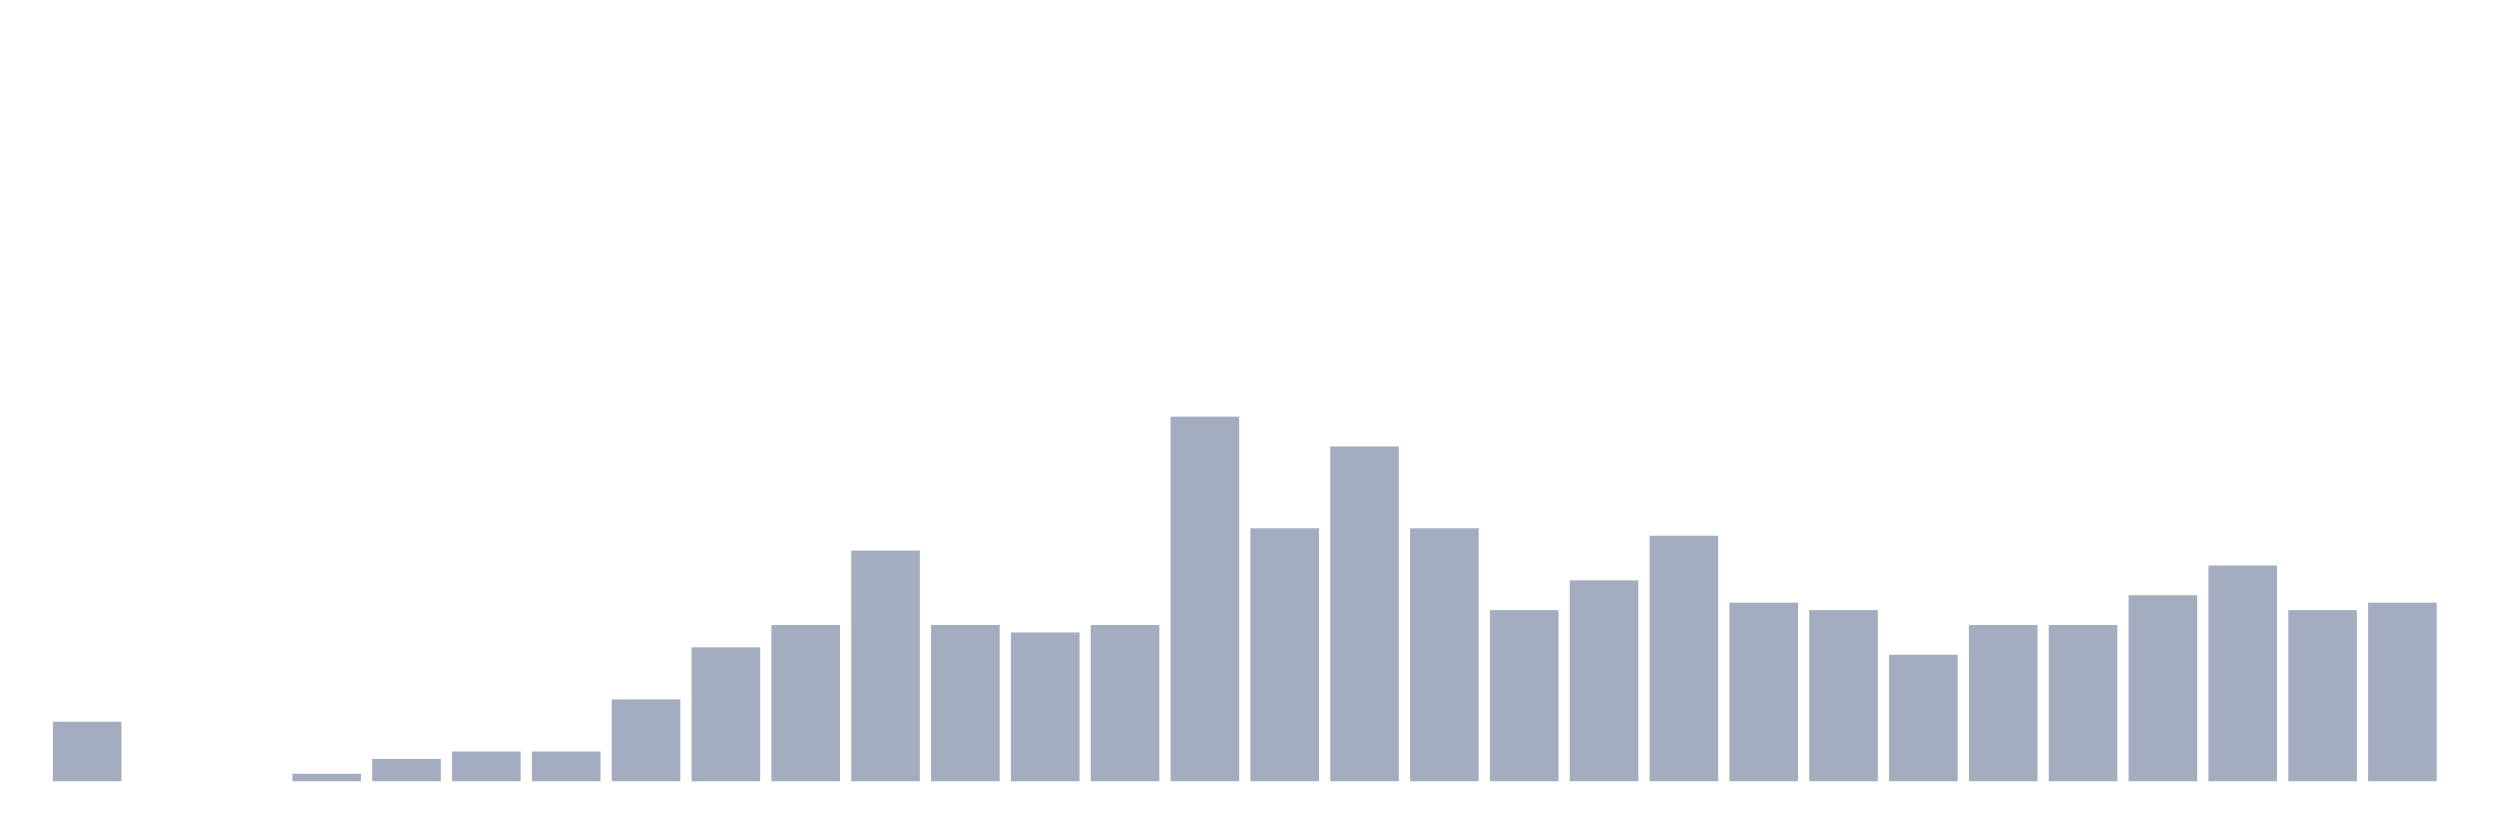
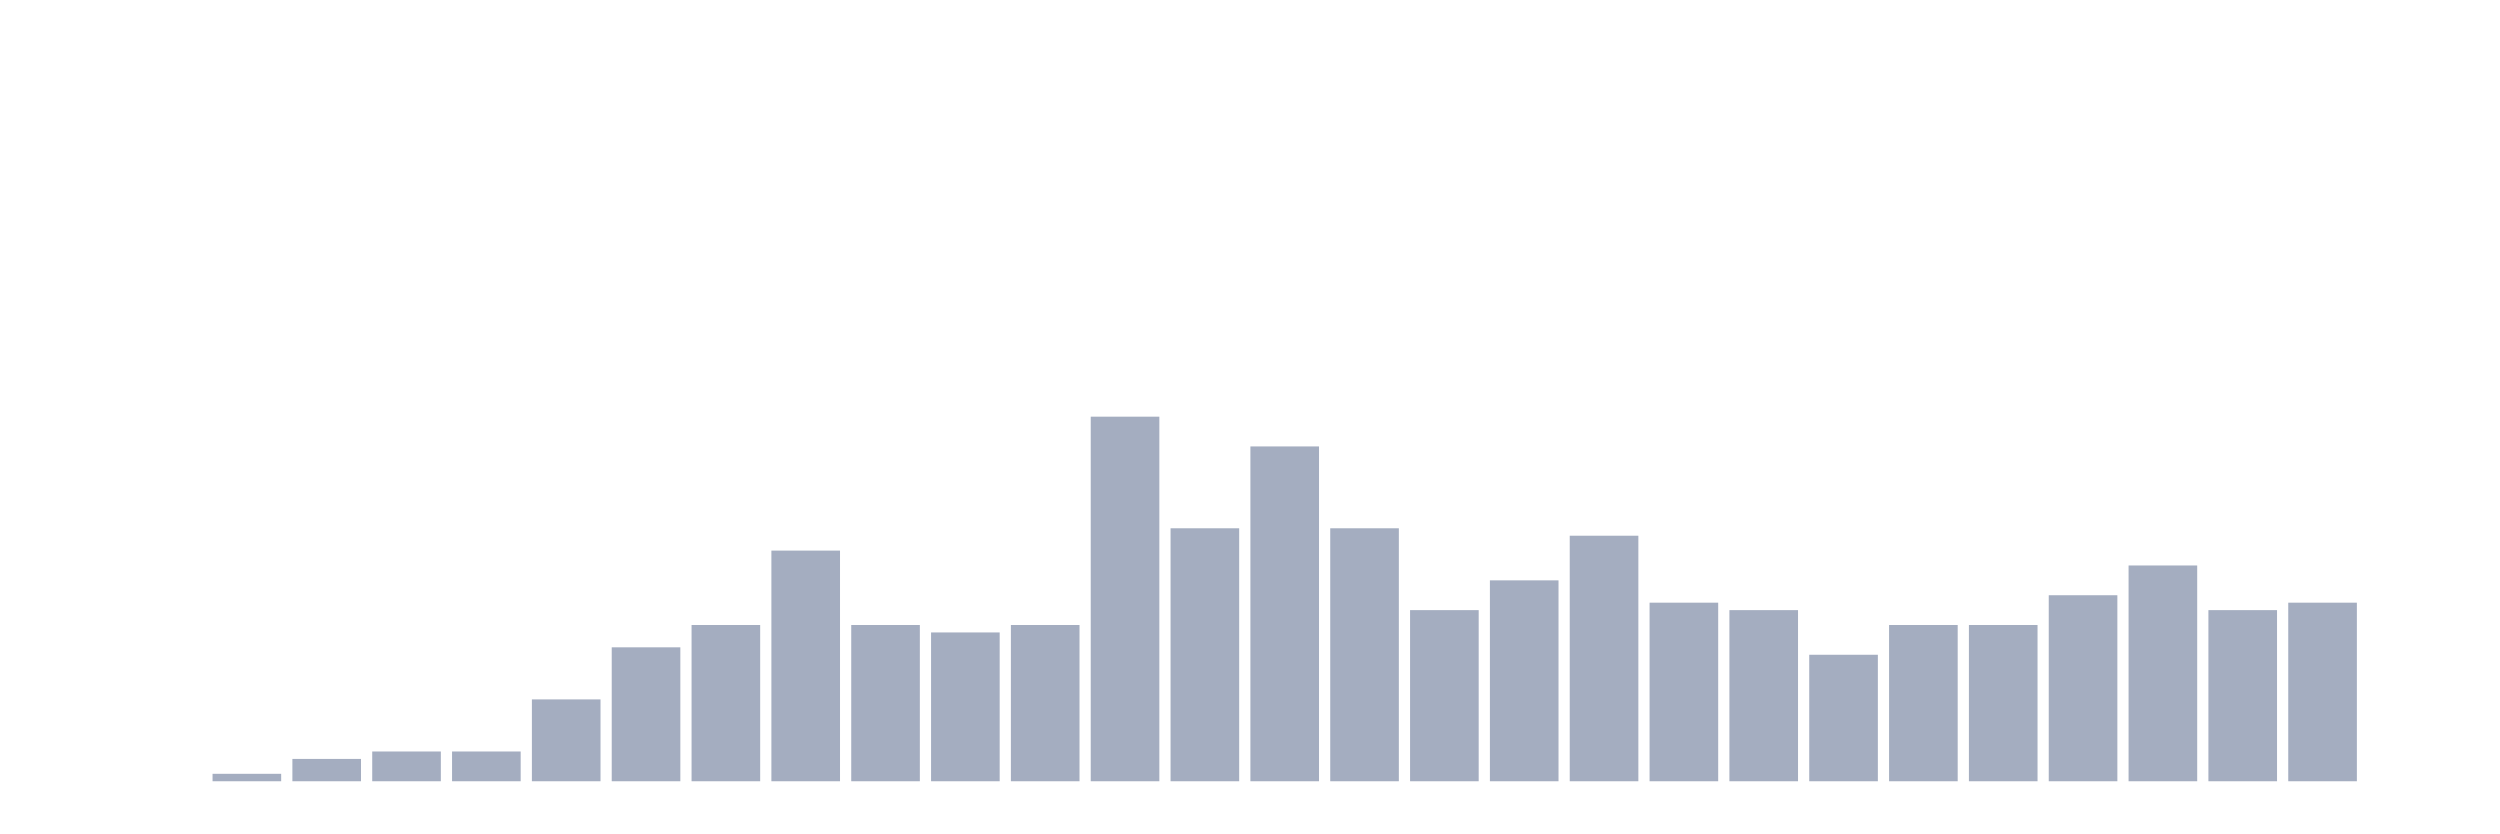
<svg xmlns="http://www.w3.org/2000/svg" viewBox="0 0 480 160">
  <g transform="translate(10,10)">
-     <rect class="bar" x="0.153" width="13.175" y="128.571" height="11.429" fill="rgb(164,173,192)" />
+     <rect class="bar" x="0.153" width="13.175" y="140" height="0" fill="rgb(164,173,192)" />
    <rect class="bar" x="15.482" width="13.175" y="140" height="0" fill="rgb(164,173,192)" />
-     <rect class="bar" x="30.81" width="13.175" y="140" height="0" fill="rgb(164,173,192)" />
-     <rect class="bar" x="46.138" width="13.175" y="138.571" height="1.429" fill="rgb(164,173,192)" />
-     <rect class="bar" x="61.466" width="13.175" y="135.714" height="4.286" fill="rgb(164,173,192)" />
+     <rect class="bar" x="30.81" width="13.175" y="138.571" height="1.429" fill="rgb(164,173,192)" />
+     <rect class="bar" x="46.138" width="13.175" y="135.714" height="4.286" fill="rgb(164,173,192)" />
+     <rect class="bar" x="61.466" width="13.175" y="134.286" height="5.714" fill="rgb(164,173,192)" />
    <rect class="bar" x="76.794" width="13.175" y="134.286" height="5.714" fill="rgb(164,173,192)" />
-     <rect class="bar" x="92.123" width="13.175" y="134.286" height="5.714" fill="rgb(164,173,192)" />
-     <rect class="bar" x="107.451" width="13.175" y="124.286" height="15.714" fill="rgb(164,173,192)" />
-     <rect class="bar" x="122.779" width="13.175" y="114.286" height="25.714" fill="rgb(164,173,192)" />
-     <rect class="bar" x="138.107" width="13.175" y="110" height="30" fill="rgb(164,173,192)" />
-     <rect class="bar" x="153.436" width="13.175" y="95.714" height="44.286" fill="rgb(164,173,192)" />
-     <rect class="bar" x="168.764" width="13.175" y="110" height="30" fill="rgb(164,173,192)" />
-     <rect class="bar" x="184.092" width="13.175" y="111.429" height="28.571" fill="rgb(164,173,192)" />
-     <rect class="bar" x="199.42" width="13.175" y="110" height="30" fill="rgb(164,173,192)" />
-     <rect class="bar" x="214.748" width="13.175" y="70" height="70" fill="rgb(164,173,192)" />
-     <rect class="bar" x="230.077" width="13.175" y="91.429" height="48.571" fill="rgb(164,173,192)" />
-     <rect class="bar" x="245.405" width="13.175" y="75.714" height="64.286" fill="rgb(164,173,192)" />
-     <rect class="bar" x="260.733" width="13.175" y="91.429" height="48.571" fill="rgb(164,173,192)" />
-     <rect class="bar" x="276.061" width="13.175" y="107.143" height="32.857" fill="rgb(164,173,192)" />
-     <rect class="bar" x="291.39" width="13.175" y="101.429" height="38.571" fill="rgb(164,173,192)" />
-     <rect class="bar" x="306.718" width="13.175" y="92.857" height="47.143" fill="rgb(164,173,192)" />
-     <rect class="bar" x="322.046" width="13.175" y="105.714" height="34.286" fill="rgb(164,173,192)" />
-     <rect class="bar" x="337.374" width="13.175" y="107.143" height="32.857" fill="rgb(164,173,192)" />
-     <rect class="bar" x="352.702" width="13.175" y="115.714" height="24.286" fill="rgb(164,173,192)" />
+     <rect class="bar" x="92.123" width="13.175" y="124.286" height="15.714" fill="rgb(164,173,192)" />
+     <rect class="bar" x="107.451" width="13.175" y="114.286" height="25.714" fill="rgb(164,173,192)" />
+     <rect class="bar" x="122.779" width="13.175" y="110" height="30" fill="rgb(164,173,192)" />
+     <rect class="bar" x="138.107" width="13.175" y="95.714" height="44.286" fill="rgb(164,173,192)" />
+     <rect class="bar" x="153.436" width="13.175" y="110" height="30" fill="rgb(164,173,192)" />
+     <rect class="bar" x="168.764" width="13.175" y="111.429" height="28.571" fill="rgb(164,173,192)" />
+     <rect class="bar" x="184.092" width="13.175" y="110" height="30" fill="rgb(164,173,192)" />
+     <rect class="bar" x="199.42" width="13.175" y="70" height="70" fill="rgb(164,173,192)" />
+     <rect class="bar" x="214.748" width="13.175" y="91.429" height="48.571" fill="rgb(164,173,192)" />
+     <rect class="bar" x="230.077" width="13.175" y="75.714" height="64.286" fill="rgb(164,173,192)" />
+     <rect class="bar" x="245.405" width="13.175" y="91.429" height="48.571" fill="rgb(164,173,192)" />
+     <rect class="bar" x="260.733" width="13.175" y="107.143" height="32.857" fill="rgb(164,173,192)" />
+     <rect class="bar" x="276.061" width="13.175" y="101.429" height="38.571" fill="rgb(164,173,192)" />
+     <rect class="bar" x="291.39" width="13.175" y="92.857" height="47.143" fill="rgb(164,173,192)" />
+     <rect class="bar" x="306.718" width="13.175" y="105.714" height="34.286" fill="rgb(164,173,192)" />
+     <rect class="bar" x="322.046" width="13.175" y="107.143" height="32.857" fill="rgb(164,173,192)" />
+     <rect class="bar" x="337.374" width="13.175" y="115.714" height="24.286" fill="rgb(164,173,192)" />
+     <rect class="bar" x="352.702" width="13.175" y="110" height="30" fill="rgb(164,173,192)" />
    <rect class="bar" x="368.031" width="13.175" y="110" height="30" fill="rgb(164,173,192)" />
-     <rect class="bar" x="383.359" width="13.175" y="110" height="30" fill="rgb(164,173,192)" />
-     <rect class="bar" x="398.687" width="13.175" y="104.286" height="35.714" fill="rgb(164,173,192)" />
-     <rect class="bar" x="414.015" width="13.175" y="98.571" height="41.429" fill="rgb(164,173,192)" />
-     <rect class="bar" x="429.344" width="13.175" y="107.143" height="32.857" fill="rgb(164,173,192)" />
-     <rect class="bar" x="444.672" width="13.175" y="105.714" height="34.286" fill="rgb(164,173,192)" />
+     <rect class="bar" x="383.359" width="13.175" y="104.286" height="35.714" fill="rgb(164,173,192)" />
+     <rect class="bar" x="398.687" width="13.175" y="98.571" height="41.429" fill="rgb(164,173,192)" />
+     <rect class="bar" x="414.015" width="13.175" y="107.143" height="32.857" fill="rgb(164,173,192)" />
+     <rect class="bar" x="429.344" width="13.175" y="105.714" height="34.286" fill="rgb(164,173,192)" />
+     <rect class="bar" x="444.672" width="13.175" y="140" height="0" fill="rgb(164,173,192)" />
  </g>
</svg>
